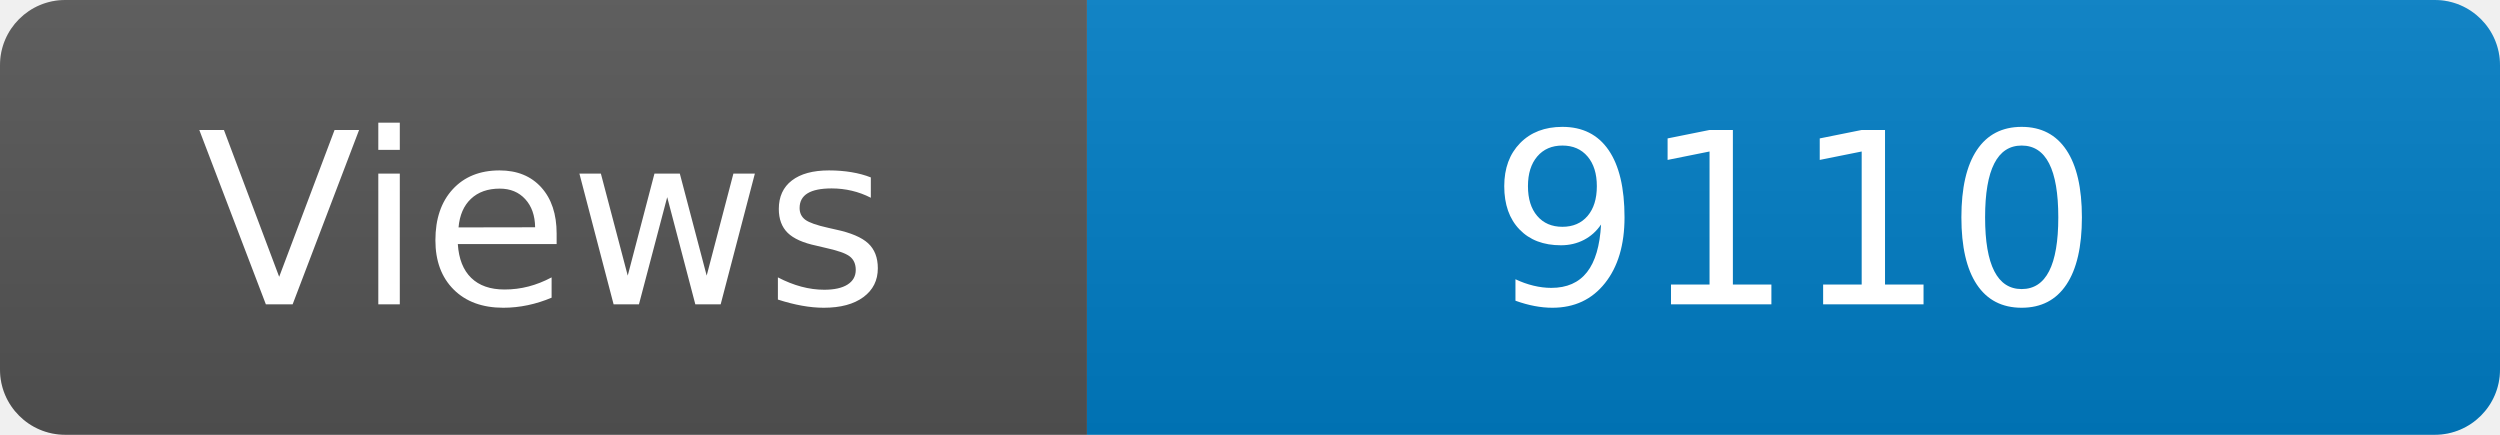
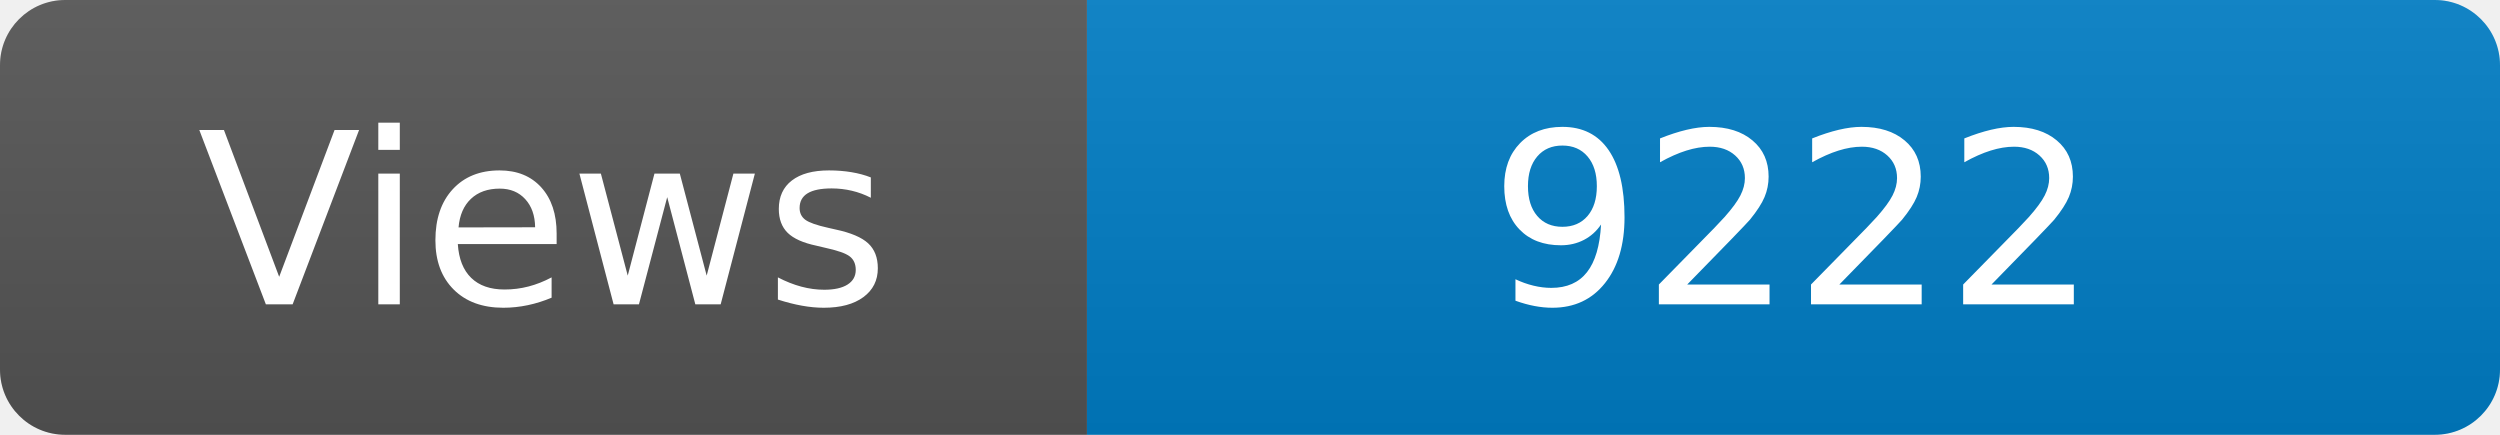
<svg xmlns="http://www.w3.org/2000/svg" width="115" height="20" role="img" aria-label="Maintained?: yes">
  <linearGradient id="s" x2="0" y2="100%">
    <stop offset="0" stop-color="#bbb" stop-opacity=".1" />
    <stop offset="1" stop-opacity=".1" />
  </linearGradient>
  <clipPath id="r">
    <rect width="115" height="20" rx="3" fill="#fff" />
  </clipPath>
  <g clip-path="url(#r)">
    <rect width="50" height="20" fill="#555" />
    <rect x="50" width="160" height="20" fill="#007ec6" />
    <rect width="115" height="20" fill="url(#s)" />
  </g>
  <g fill="#fff" text-anchor="middle" font-family="Verdana,Geneva,DejaVu Sans,sans-serif" font-size="110">
    <text x="250" y="140" transform="scale(.1)" fill="#fff">Views</text>
-     <text x="825" y="140" transform="scale(.1)" fill="#fff">9110</text>
+     <text x="825" y="140" transform="scale(.1)" fill="#fff">9222</text>
  </g>
</svg>
